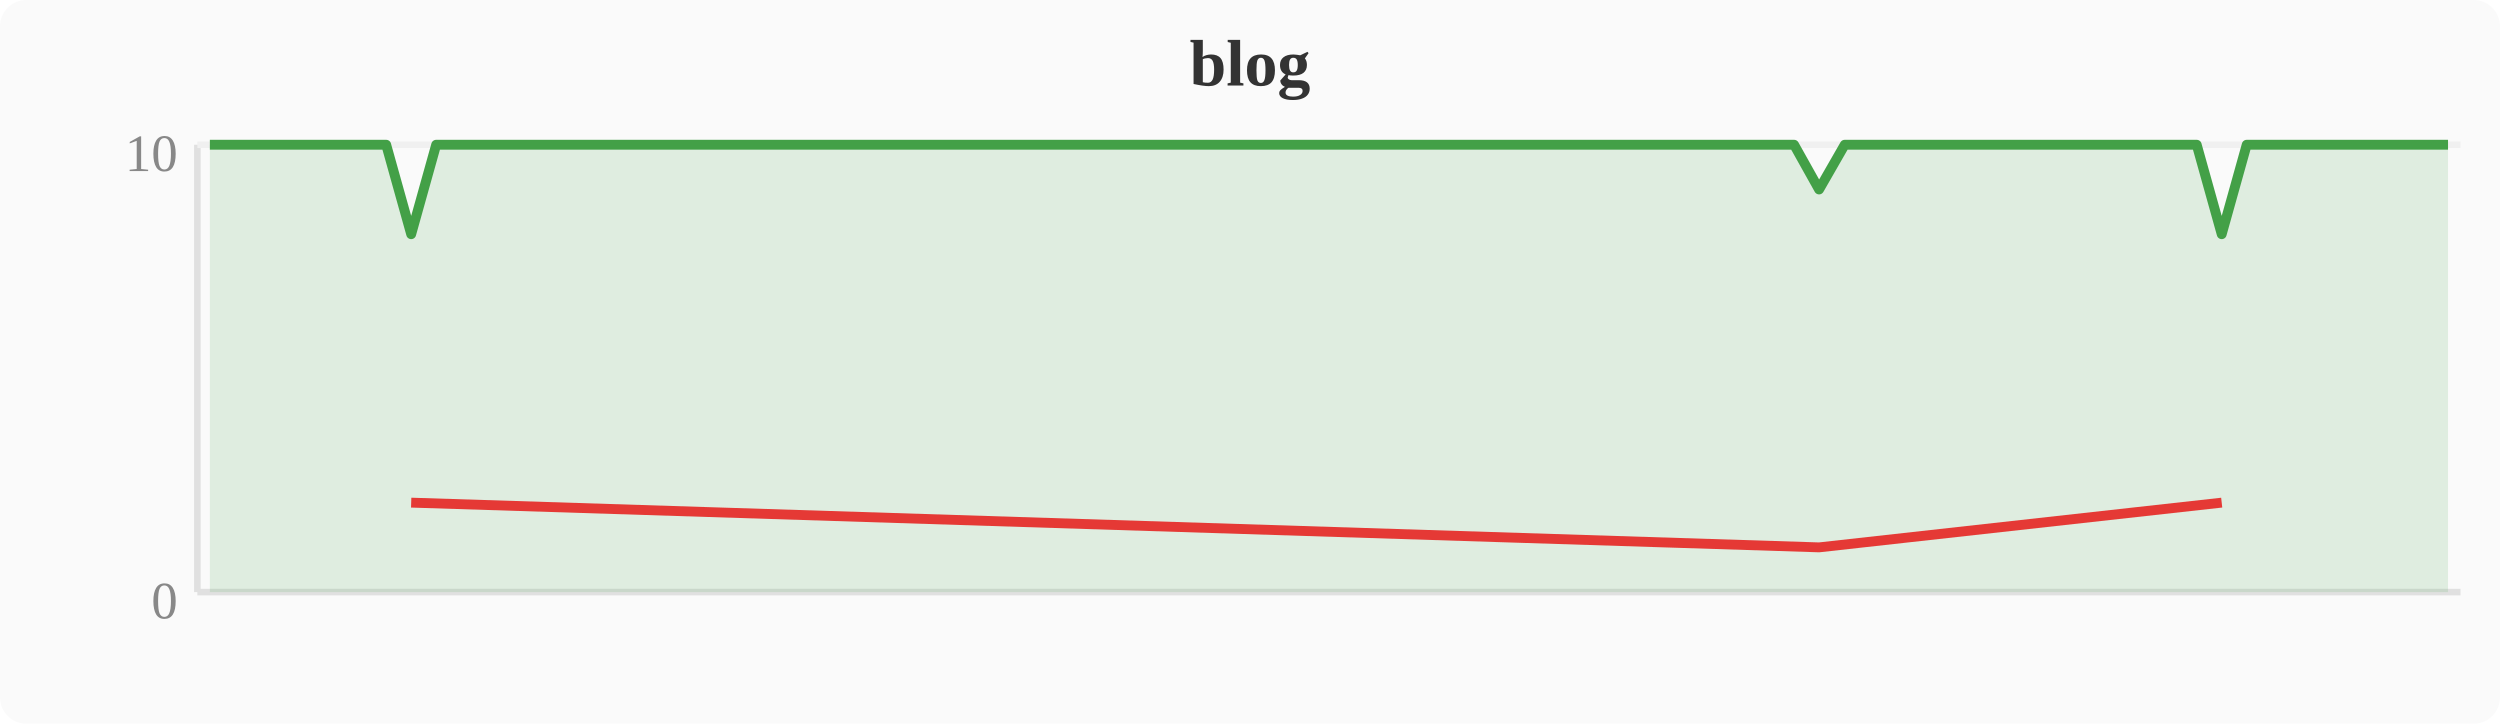
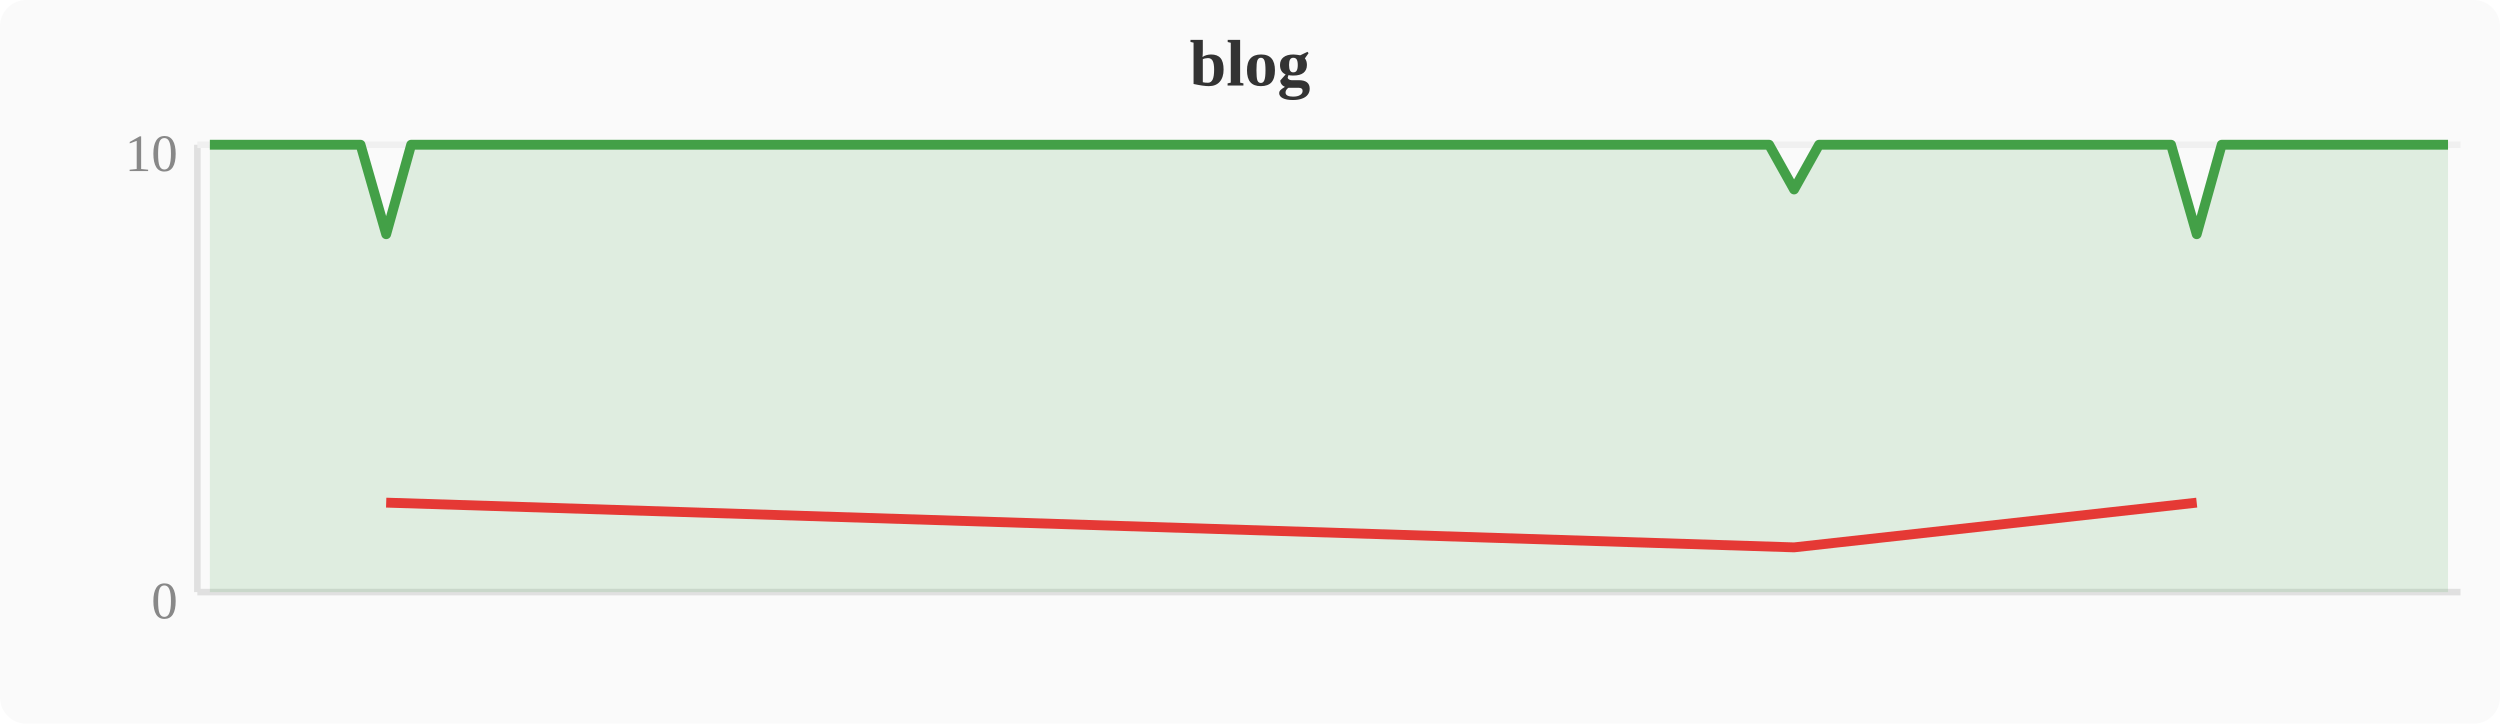
<svg xmlns="http://www.w3.org/2000/svg" width="380" height="110" viewBox="0 0 380 110">
  <rect width="380" height="110" fill="#fafafa" rx="4" />
  <text x="190" y="13" text-anchor="middle" font-size="10" font-weight="bold" fill="#333">blog</text>
  <line x1="30" y1="22" x2="30" y2="90" stroke="#e0e0e0" stroke-width="1" />
  <line x1="30" y1="90" x2="374" y2="90" stroke="#e0e0e0" stroke-width="1" />
  <line x1="30" y1="22" x2="374" y2="22" stroke="#f0f0f0" stroke-width="1" />
  <text x="27" y="94" text-anchor="end" font-size="8" fill="#888">0</text>
  <text x="27" y="26" text-anchor="end" font-size="8" fill="#888">10</text>
-   <polygon points="31.9,22.0 35.7,22.0 39.6,22.0 43.4,22.0 47.2,22.0 51.0,22.0 54.8,22.0 58.7,22.0 62.5,35.6 66.3,22.0 70.1,22.0 74.0,22.0 77.8,22.0 81.6,22.0 85.4,22.0 89.2,22.0 93.1,22.0 96.9,22.0 100.7,22.0 104.5,22.0 108.4,22.0 112.2,22.0 116.0,22.0 119.8,22.0 123.6,22.0 127.5,22.0 131.3,22.0 135.1,22.0 138.9,22.0 142.8,22.0 146.6,22.0 150.4,22.0 154.2,22.0 158.0,22.0 161.9,22.0 165.7,22.0 169.5,22.0 173.3,22.0 177.2,22.0 181.0,22.0 184.8,22.0 188.6,22.0 192.4,22.0 196.3,22.0 200.1,22.0 203.9,22.0 207.7,22.0 211.6,22.0 215.4,22.0 219.2,22.0 223.0,22.0 226.8,22.0 230.7,22.0 234.5,22.0 238.3,22.0 242.1,22.0 246.0,22.0 249.8,22.0 253.6,22.0 257.4,22.0 261.2,22.0 265.1,22.0 268.9,22.0 272.7,22.0 276.5,28.8 280.4,22.0 284.2,22.0 288.0,22.0 291.8,22.0 295.6,22.0 299.5,22.0 303.3,22.0 307.1,22.0 310.9,22.0 314.8,22.0 318.6,22.0 322.4,22.0 326.2,22.0 330.0,22.0 333.9,22.0 337.7,35.6 341.5,22.0 345.3,22.0 349.2,22.0 353.0,22.0 356.8,22.0 360.6,22.0 364.4,22.0 368.3,22.0 372.1,22.0 372.1,90 31.9,90" fill="#43a047" opacity="0.15" />
-   <polyline points="31.9,22.0 35.7,22.0 39.6,22.0 43.4,22.0 47.2,22.0 51.0,22.0 54.8,22.0 58.7,22.0 62.5,35.6 66.3,22.0 70.1,22.0 74.0,22.0 77.8,22.0 81.6,22.0 85.4,22.0 89.2,22.0 93.1,22.0 96.9,22.0 100.7,22.0 104.5,22.0 108.4,22.0 112.2,22.0 116.0,22.0 119.8,22.0 123.6,22.0 127.5,22.0 131.3,22.0 135.1,22.0 138.9,22.0 142.8,22.0 146.6,22.0 150.4,22.0 154.2,22.0 158.0,22.0 161.9,22.0 165.7,22.0 169.5,22.0 173.3,22.0 177.2,22.0 181.0,22.0 184.8,22.0 188.6,22.0 192.4,22.0 196.3,22.0 200.1,22.0 203.9,22.0 207.7,22.0 211.6,22.0 215.4,22.0 219.2,22.0 223.0,22.0 226.8,22.0 230.7,22.0 234.5,22.0 238.3,22.0 242.1,22.0 246.0,22.0 249.8,22.0 253.6,22.0 257.4,22.0 261.2,22.0 265.1,22.0 268.9,22.0 272.7,22.0 276.5,28.8 280.4,22.0 284.2,22.0 288.0,22.0 291.8,22.0 295.6,22.0 299.5,22.0 303.3,22.0 307.1,22.0 310.9,22.0 314.8,22.0 318.6,22.0 322.4,22.0 326.2,22.0 330.0,22.0 333.9,22.0 337.7,35.6 341.5,22.0 345.3,22.0 349.2,22.0 353.0,22.0 356.8,22.0 360.6,22.0 364.4,22.0 368.3,22.0 372.1,22.0" fill="none" stroke="#43a047" stroke-width="1.5" stroke-linejoin="round" />
-   <polyline points="62.5,76.4 276.5,83.2 337.7,76.4" fill="none" stroke="#e53935" stroke-width="1.5" stroke-linejoin="round" />
+   <polygon points="31.9,22.0 35.7,22.0 39.6,22.0 43.4,22.0 47.2,22.0 51.0,22.0 54.8,22.0 58.7,35.6 62.5,22.0 66.3,22.0 70.1,22.0 74.0,22.0 77.8,22.0 81.6,22.0 85.4,22.0 89.2,22.0 93.1,22.0 96.9,22.0 100.7,22.0 104.5,22.0 108.4,22.0 112.2,22.0 116.0,22.0 119.8,22.0 123.6,22.0 127.5,22.0 131.3,22.0 135.1,22.0 138.9,22.0 142.8,22.0 146.6,22.0 150.4,22.0 154.2,22.0 158.0,22.0 161.9,22.0 165.7,22.0 169.5,22.0 173.3,22.0 177.2,22.0 181.0,22.0 184.8,22.0 188.6,22.0 192.4,22.0 196.3,22.0 200.1,22.0 203.9,22.0 207.7,22.0 211.6,22.0 215.4,22.0 219.2,22.0 223.0,22.0 226.8,22.0 230.7,22.0 234.5,22.0 238.3,22.0 242.1,22.0 246.0,22.0 249.8,22.0 253.6,22.0 257.4,22.0 261.2,22.0 265.1,22.0 268.9,22.0 272.7,28.8 276.5,22.0 280.4,22.0 284.2,22.0 288.0,22.0 291.8,22.0 295.6,22.0 299.5,22.0 303.3,22.0 307.1,22.0 310.9,22.0 314.8,22.0 318.6,22.0 322.4,22.0 326.2,22.0 330.0,22.0 333.9,35.6 337.7,22.0 341.5,22.0 345.3,22.0 349.2,22.0 353.0,22.0 356.8,22.0 360.6,22.0 364.4,22.0 368.3,22.0 372.1,22.0 372.1,90 31.9,90" fill="#43a047" opacity="0.15" />
+   <polyline points="31.9,22.0 35.7,22.0 39.6,22.0 43.4,22.0 47.2,22.0 51.0,22.0 54.8,22.0 58.7,35.6 62.5,22.0 66.3,22.0 70.1,22.0 74.0,22.0 77.8,22.0 81.6,22.0 85.4,22.0 89.2,22.0 93.1,22.0 96.9,22.0 100.7,22.0 104.5,22.0 108.4,22.0 112.2,22.0 116.0,22.0 119.8,22.0 123.6,22.0 127.5,22.0 131.3,22.0 135.1,22.0 138.9,22.0 142.8,22.0 146.6,22.0 150.4,22.0 154.2,22.0 158.0,22.0 161.9,22.0 165.7,22.0 169.5,22.0 173.3,22.0 177.2,22.0 181.0,22.0 184.8,22.0 188.6,22.0 192.4,22.0 196.3,22.0 200.1,22.0 203.9,22.0 207.7,22.0 211.6,22.0 215.4,22.0 219.2,22.0 223.0,22.0 226.8,22.0 230.7,22.0 234.5,22.0 238.3,22.0 242.1,22.0 246.0,22.0 249.8,22.0 253.6,22.0 257.4,22.0 261.2,22.0 265.1,22.0 268.9,22.0 272.7,28.8 276.5,22.0 280.4,22.0 284.2,22.0 288.0,22.0 291.8,22.0 295.6,22.0 299.5,22.0 303.3,22.0 307.1,22.0 310.9,22.0 314.8,22.0 318.6,22.0 322.4,22.0 326.2,22.0 330.0,22.0 333.9,35.6 337.7,22.0 341.5,22.0 345.3,22.0 349.2,22.0 353.0,22.0 356.8,22.0 360.6,22.0 364.4,22.0 368.3,22.0 372.1,22.0" fill="none" stroke="#43a047" stroke-width="1.5" stroke-linejoin="round" />
+   <polyline points="58.7,76.4 272.7,83.2 333.9,76.4" fill="none" stroke="#e53935" stroke-width="1.5" stroke-linejoin="round" />
</svg>
